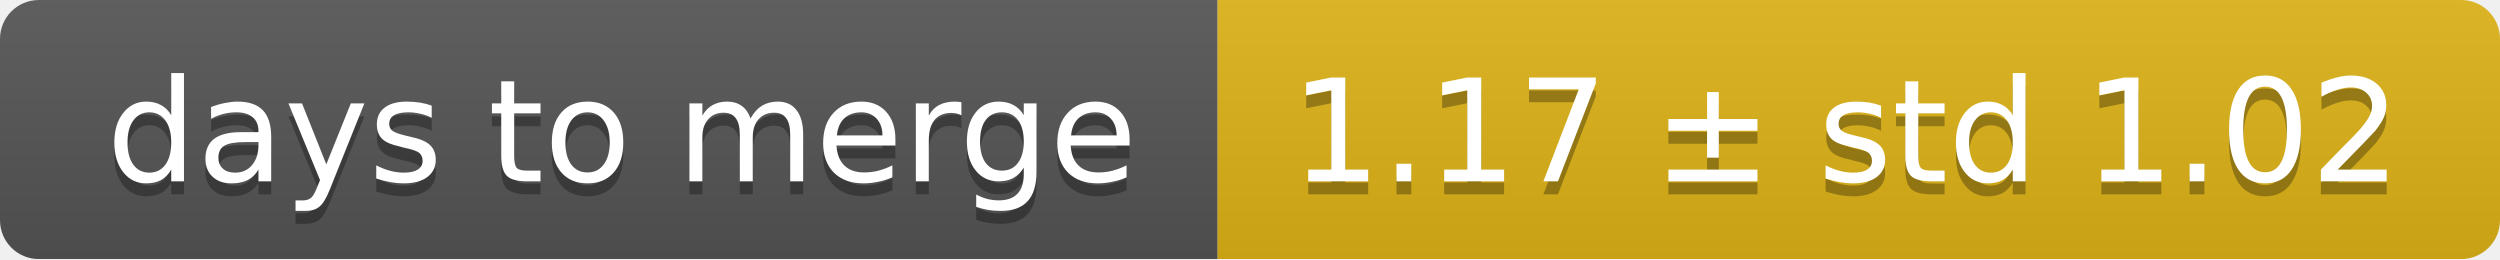
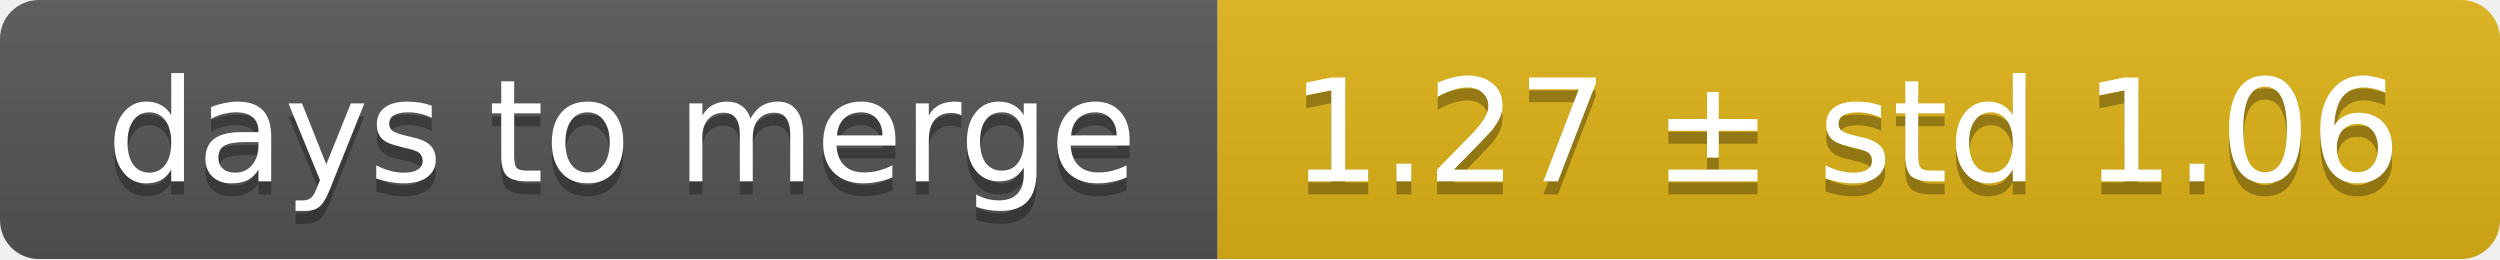
<svg xmlns="http://www.w3.org/2000/svg" width="193" height="20">
  <linearGradient id="smooth" x2="0" y2="100%">
    <stop offset="0" stop-color="#bbb" stop-opacity=".1" />
    <stop offset="1" stop-opacity=".1" />
  </linearGradient>
  <mask id="round">
    <rect width="193" height="20" rx="3" fill="#fff" />
  </mask>
  <g mask="url(#round)">
    <rect width="94" height="20" fill="#555" />
    <rect x="94" width="99" height="20" fill="#dfb317" />
    <rect width="193" height="20" fill="url(#smooth)" />
  </g>
  <g fill="#fff" text-anchor="middle" font-family="DejaVu Sans,Verdana,Geneva,sans-serif" font-size="11">
    <text x="48" y="15" fill="#010101" fill-opacity=".3">days to merge</text>
    <text x="48" y="14">days to merge</text>
-     <text x="142.5" y="15" fill="#010101" fill-opacity=".3">1.17 ± std 1.02</text>
-     <text x="142.5" y="14">1.17 ± std 1.02</text>
+     <text x="142.5" y="15" fill="#010101" fill-opacity=".3">1.27 ± std 1.06</text>
+     <text x="142.5" y="14">1.27 ± std 1.06</text>
  </g>
</svg>
